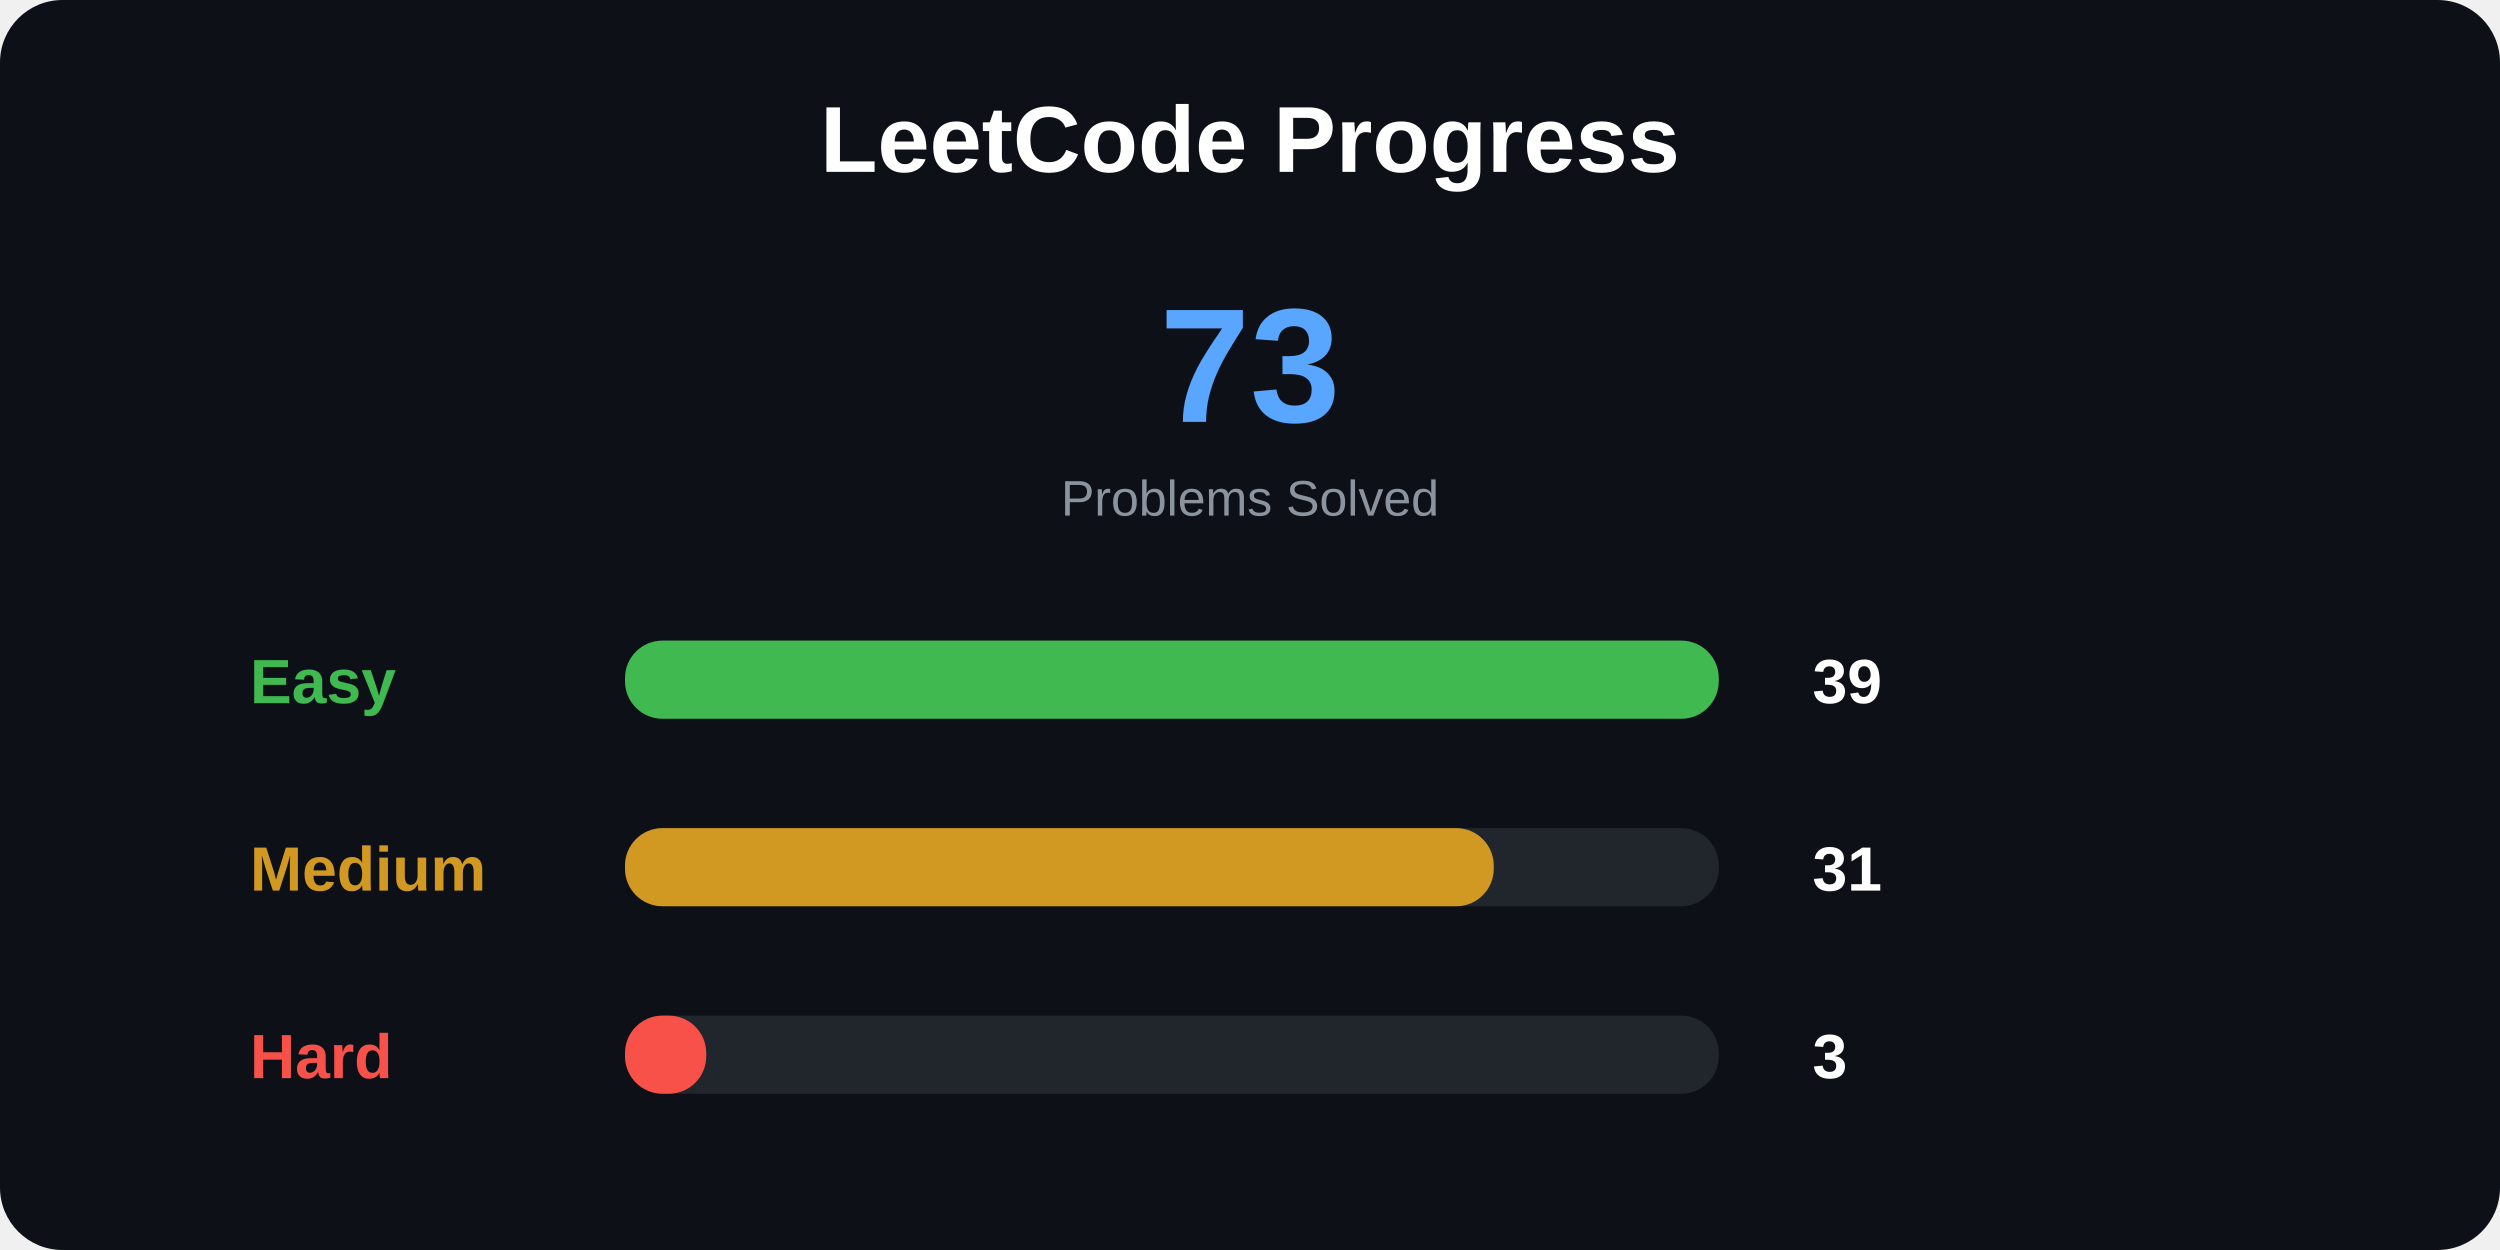
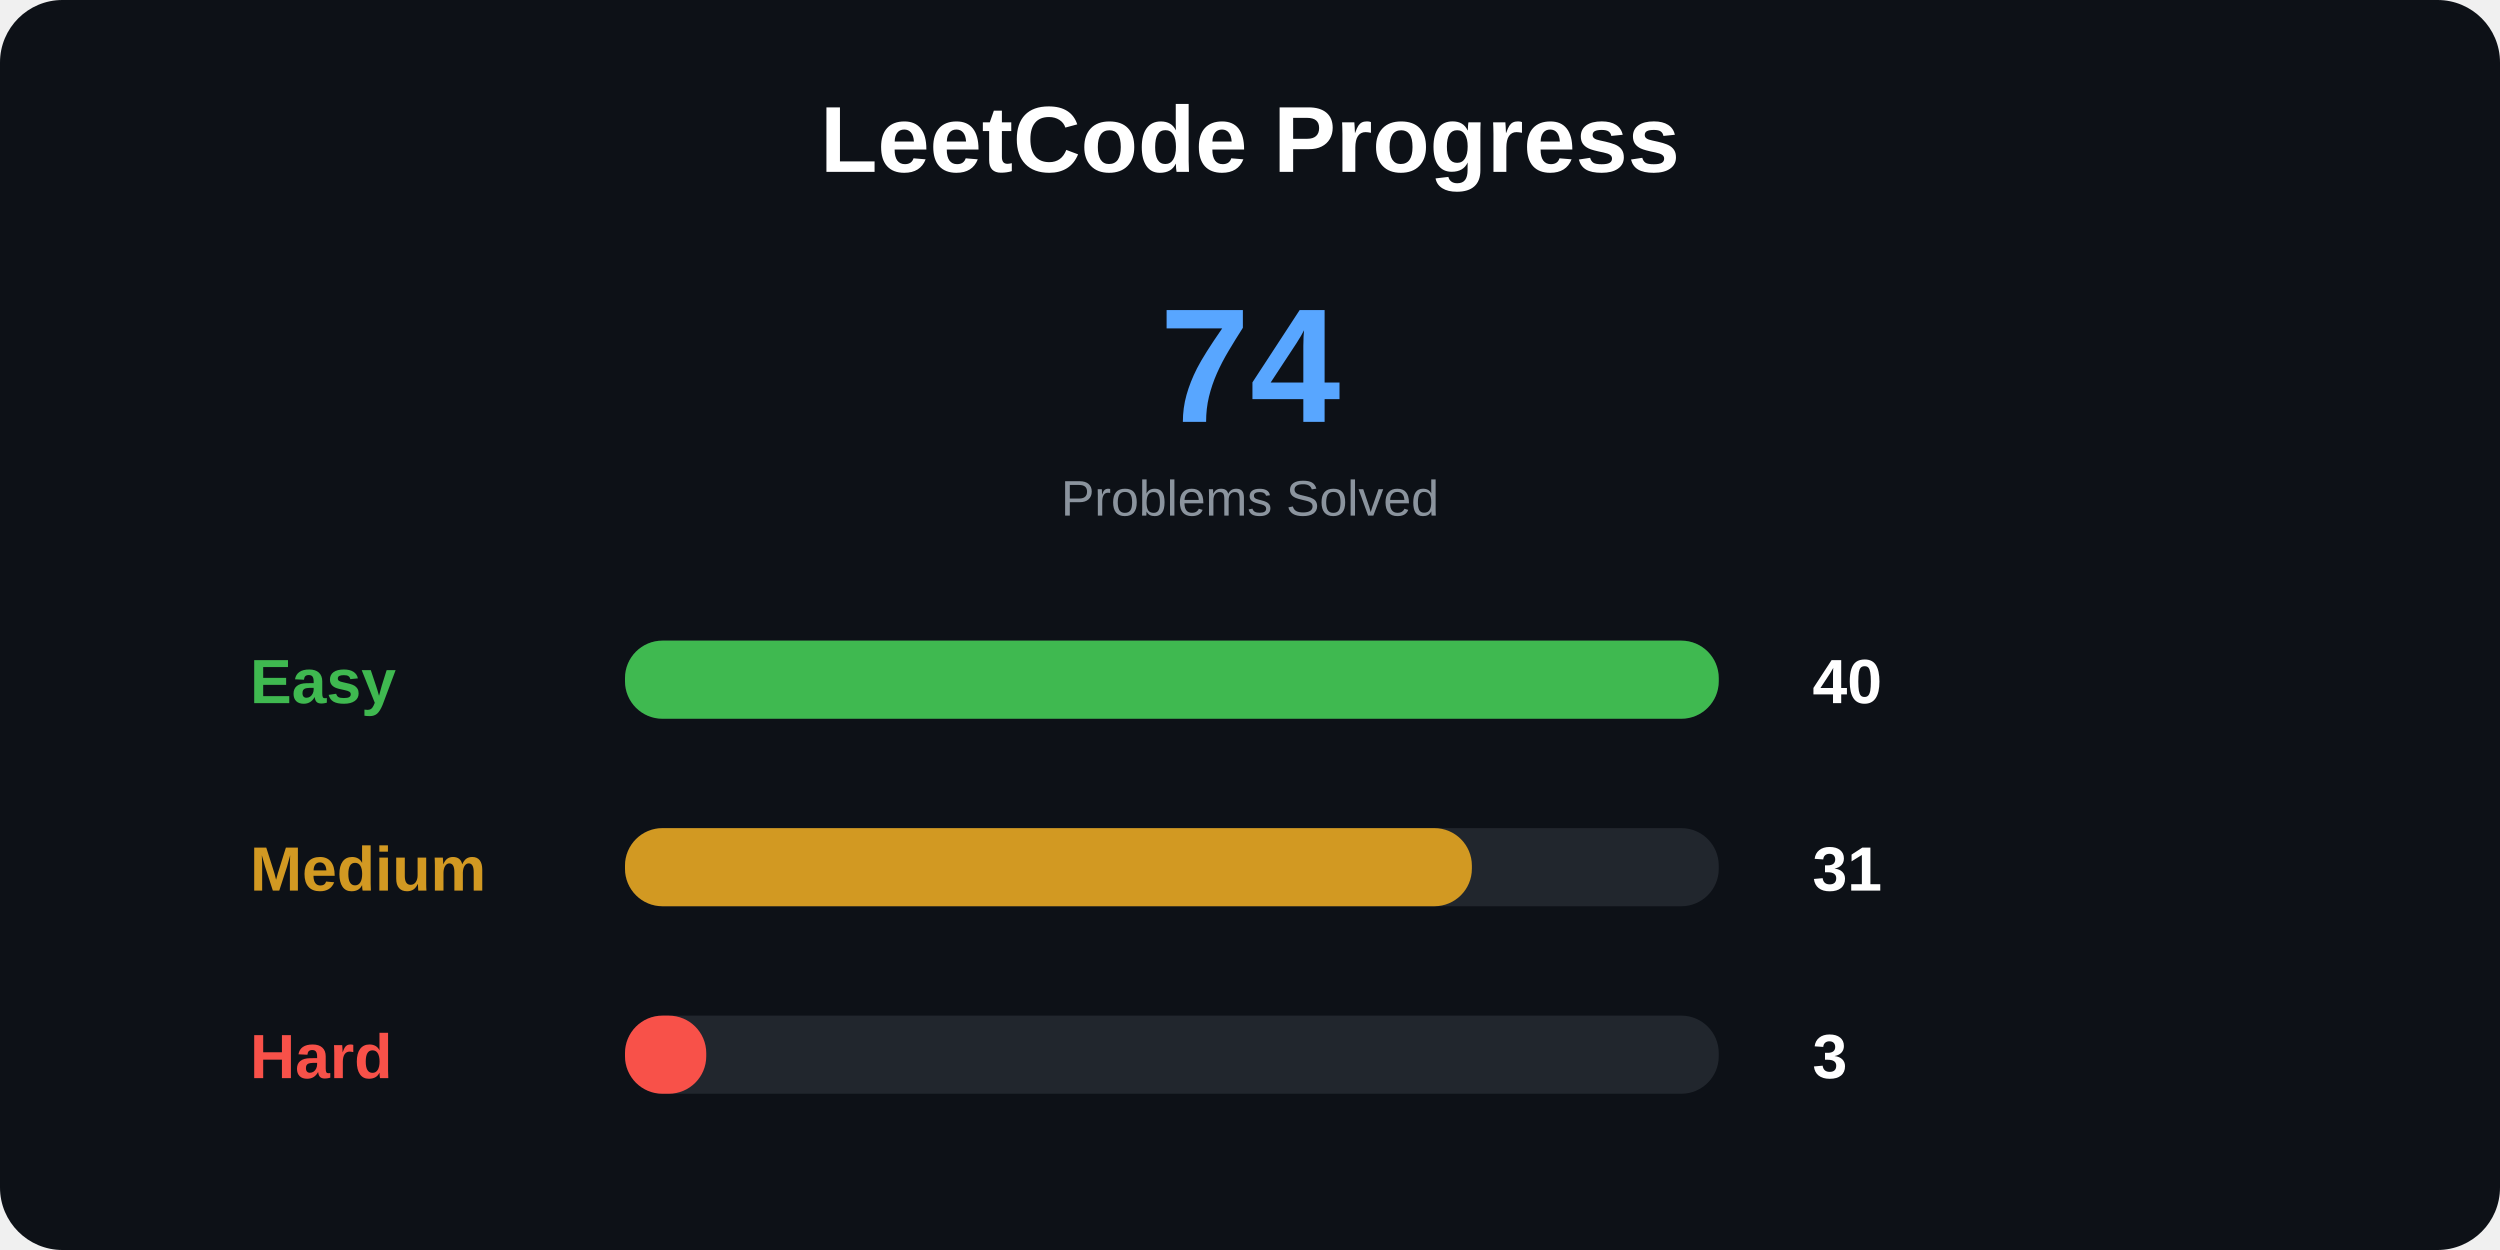
<svg xmlns="http://www.w3.org/2000/svg" width="800" height="400">
  <style>
.title {
    font: bold 30px Arial;
}

.total {
    font: bold 52px Arial;
}

.label {
    font: bold 20px Arial;
}

.number {
    font: bold 20px Arial;
}

.small {
    font: 16px Arial;
}
</style>
  <rect width="100%" height="100%" rx="20" fill="#0d1117" />
  <text x="400" y="55" text-anchor="middle" class="title" fill="white">
LeetCode Progress
</text>
  <text x="400" y="135" text-anchor="middle" class="total" fill="#58a6ff">
- 73
+ 74
</text>
  <text x="400" y="165" text-anchor="middle" class="small" fill="#8b949e">
Problems Solved
</text>
  <text x="80" y="225" class="label" fill="#3fb950">
Easy
</text>
  <rect x="200" y="205" width="350" height="25" rx="12" fill="#21262d" />
  <rect x="200" y="205" width="350" height="25" rx="12" fill="#3fb950" />
  <text x="580" y="225" class="number" fill="white">
- 39
+ 40
</text>
  <text x="80" y="285" class="label" fill="#d29922">
Medium
</text>
  <rect x="200" y="265" width="350" height="25" rx="12" fill="#21262d" />
-   <rect x="200" y="265" width="278" height="25" rx="12" fill="#d29922" />
+   <rect x="200" y="265" width="271" height="25" rx="12" fill="#d29922" />
  <text x="580" y="285" class="number" fill="white">
31
</text>
  <text x="80" y="345" class="label" fill="#f85149">
Hard
</text>
  <rect x="200" y="325" width="350" height="25" rx="12" fill="#21262d" />
  <rect x="200" y="325" width="26" height="25" rx="12" fill="#f85149" />
  <text x="580" y="345" class="number" fill="white">
3
</text>
</svg>
